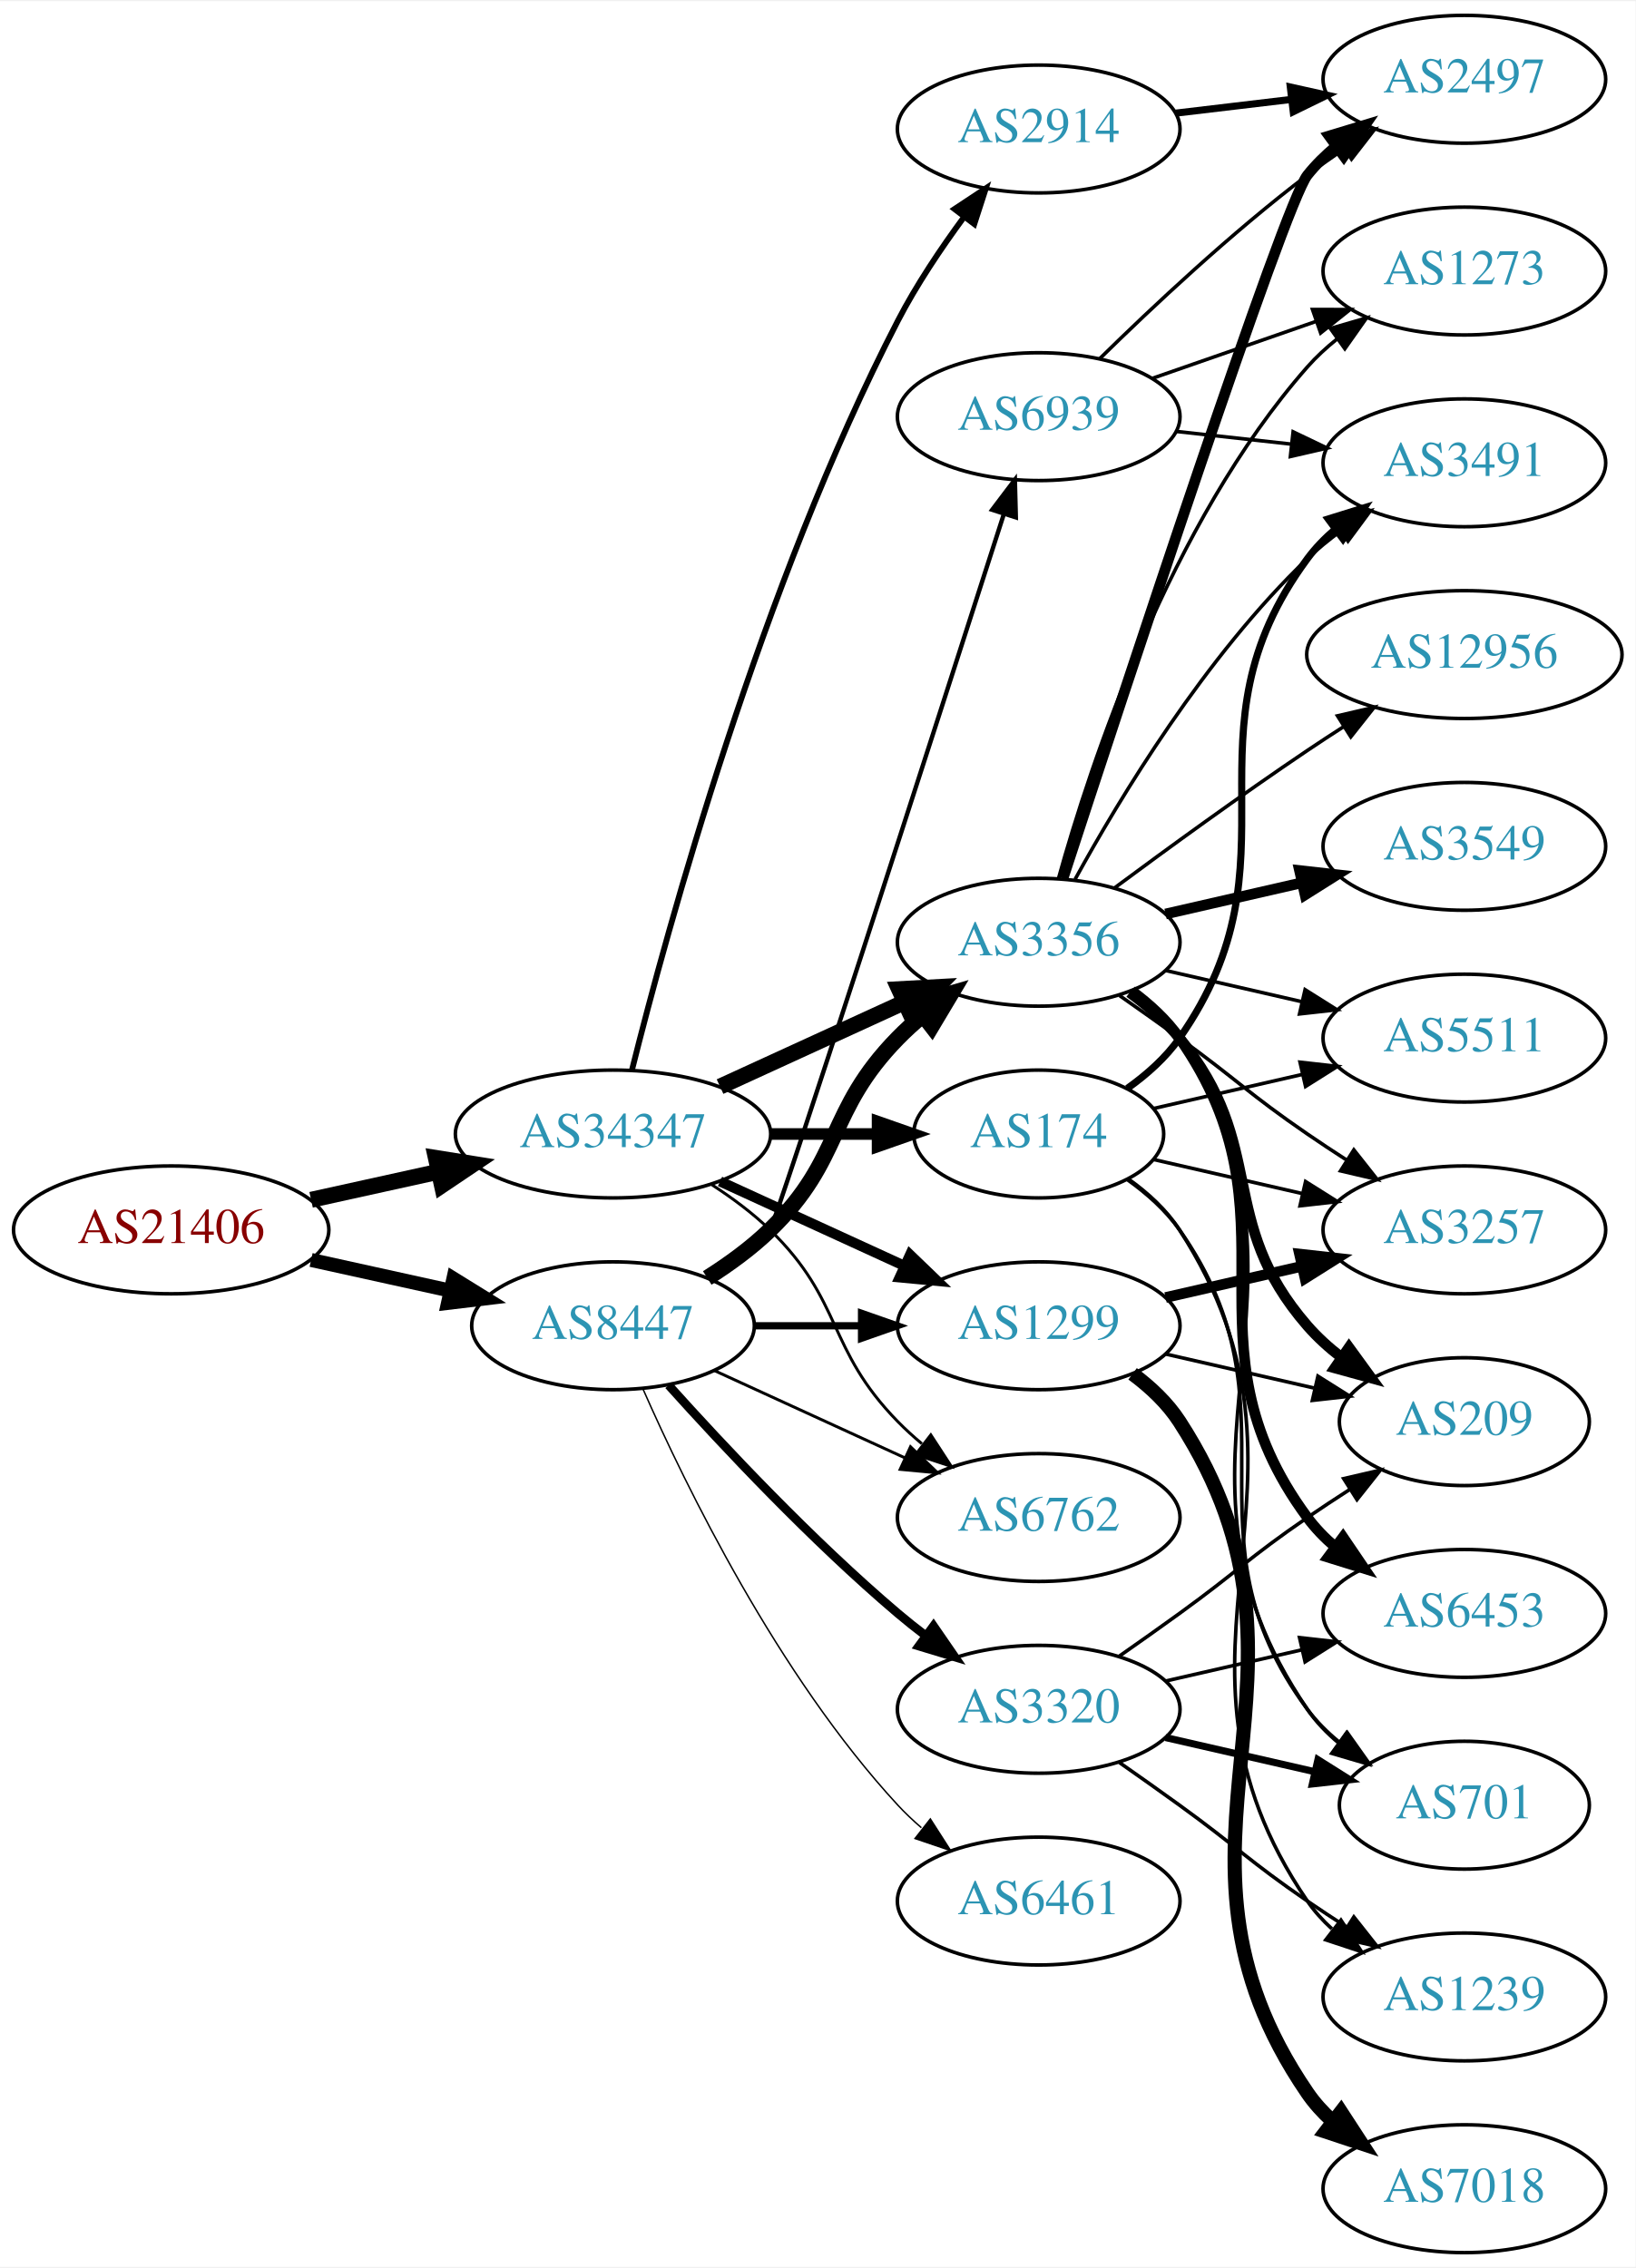
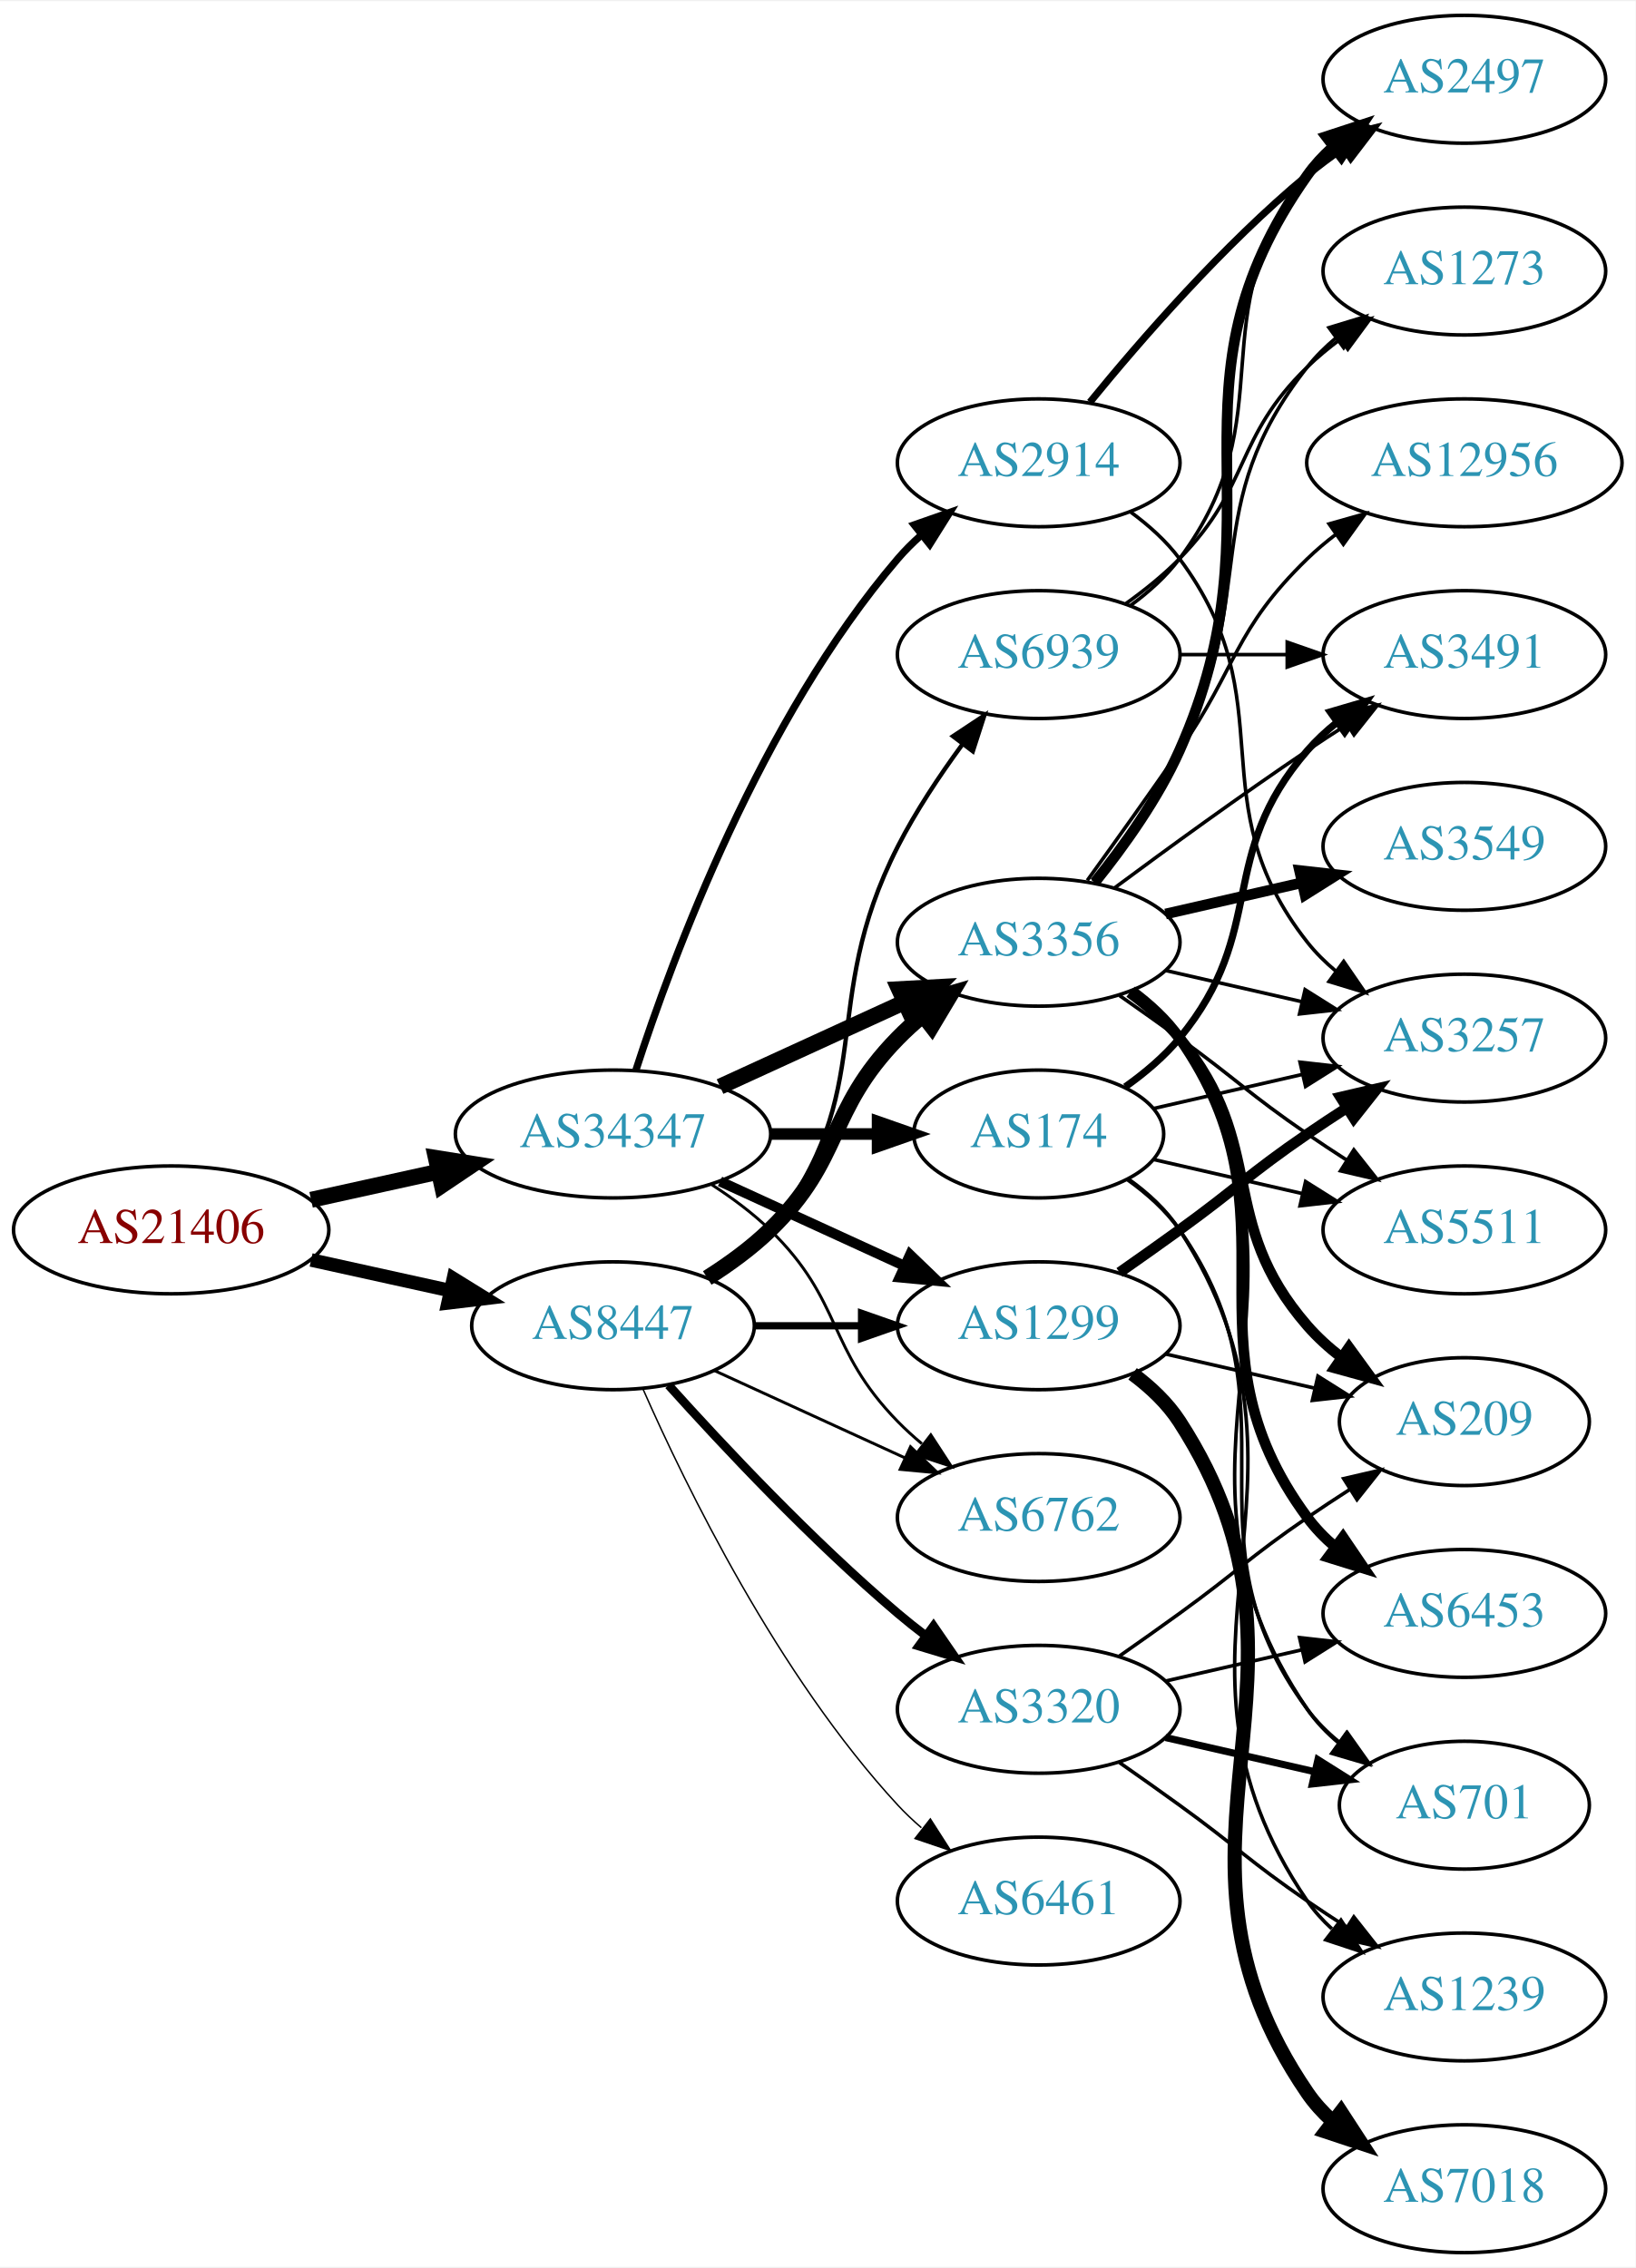
<svg xmlns="http://www.w3.org/2000/svg" xmlns:xlink="http://www.w3.org/1999/xlink" width="460pt" height="638pt" viewBox="0.00 0.00 460.47 638.00">
  <g id="graph0" class="graph" transform="scale(1 1) rotate(0) translate(4 634)">
    <polygon fill="white" stroke="none" points="-4,4 -4,-634 456.469,-634 456.469,4 -4,4" />
    <g id="node1" class="node">
      <g id="a_node1">
        <a xlink:href="/asn/21406" xlink:title="AS21406 ~ D. Swarovski KG [AT]">
          <ellipse fill="#ffffff" stroke="black" cx="44.196" cy="-288" rx="44.393" ry="18" />
          <text text-anchor="middle" x="44.196" y="-284.3" font-family="Times,serif" font-size="14.00" fill="#880000">AS21406</text>
        </a>
      </g>
    </g>
    <g id="node2" class="node">
      <g id="a_node2">
        <a xlink:href="/asn/8447" xlink:title="AS8447 ~ A1 Telekom Austria AG [AT]">
          <ellipse fill="#ffffff" stroke="black" cx="168.588" cy="-261" rx="39.794" ry="18" />
          <text text-anchor="middle" x="168.588" y="-257.3" font-family="Times,serif" font-size="14.00" fill="#2c94b3">AS8447</text>
        </a>
      </g>
    </g>
    <g id="edge1" class="edge">
-       <path fill="none" stroke="black" stroke-width="3.938" d="M83.586,-279.531C95.977,-276.798 109.824,-273.743 122.644,-270.915" />
-       <polygon fill="black" stroke="black" stroke-width="3.938" points="123.648,-274.278 132.659,-268.705 122.14,-267.442 123.648,-274.278" />
+       <path fill="none" stroke="black" stroke-width="3.818" d="M83.586,-279.531C95.977,-276.798 109.824,-273.743 122.644,-270.915" />
+       <polygon fill="black" stroke="black" stroke-width="3.818" points="123.648,-274.278 132.659,-268.705 122.14,-267.442 123.648,-274.278" />
    </g>
    <g id="node3" class="node">
      <g id="a_node3">
        <a xlink:href="/asn/34347" xlink:title="AS34347 ~ HALLAG Kommunal GmbH [AT]">
          <ellipse fill="#ffffff" stroke="black" cx="168.588" cy="-315" rx="44.393" ry="18" />
          <text text-anchor="middle" x="168.588" y="-311.3" font-family="Times,serif" font-size="14.00" fill="#2c94b3">AS34347</text>
        </a>
      </g>
    </g>
    <g id="edge2" class="edge">
      <path fill="none" stroke="black" stroke-width="4.5" d="M83.586,-296.469C94.978,-298.982 107.6,-301.767 119.525,-304.397" />
      <polygon fill="black" stroke="black" stroke-width="4.5" points="118.721,-308.252 129.335,-306.561 120.418,-300.562 118.721,-308.252" />
    </g>
    <g id="node4" class="node">
      <g id="a_node4">
        <a xlink:href="/asn/3356" xlink:title="AS3356 ~ Level 3 Parent, LLC [US]">
          <ellipse fill="#ffffff" stroke="black" cx="288.431" cy="-369" rx="39.794" ry="18" />
          <text text-anchor="middle" x="288.431" y="-365.3" font-family="Times,serif" font-size="14.00" fill="#2c94b3">AS3356</text>
        </a>
      </g>
    </g>
    <g id="edge3" class="edge">
      <path fill="none" stroke="black" stroke-width="4.5" d="M195.117,-274.462C201.28,-278.362 207.582,-282.948 212.784,-288 233.478,-308.094 228.612,-321.383 248.784,-342 250.877,-344.139 253.161,-346.218 255.537,-348.21" />
      <polygon fill="black" stroke="black" stroke-width="4.5" points="253.513,-351.621 263.837,-354.611 258.323,-345.386 253.513,-351.621" />
    </g>
    <g id="node5" class="node">
      <g id="a_node5">
        <a xlink:href="/asn/1299" xlink:title="AS1299 ~ Telia Carrier [EU]">
          <ellipse fill="#ffffff" stroke="black" cx="288.431" cy="-261" rx="39.794" ry="18" />
          <text text-anchor="middle" x="288.431" y="-257.3" font-family="Times,serif" font-size="14.00" fill="#2c94b3">AS1299</text>
        </a>
      </g>
    </g>
    <g id="edge4" class="edge">
      <path fill="none" stroke="black" stroke-width="2.045" d="M208.501,-261C218.054,-261 228.404,-261 238.367,-261" />
      <polygon fill="black" stroke="black" stroke-width="2.045" points="238.559,-264.5 248.559,-261 238.559,-257.5 238.559,-264.5" />
    </g>
    <g id="node6" class="node">
      <g id="a_node6">
        <a xlink:href="/asn/3320" xlink:title="AS3320 ~ DTAG [DE]">
          <ellipse fill="#ffffff" stroke="black" cx="288.431" cy="-153" rx="39.794" ry="18" />
          <text text-anchor="middle" x="288.431" y="-149.3" font-family="Times,serif" font-size="14.00" fill="#2c94b3">AS3320</text>
        </a>
      </g>
    </g>
    <g id="edge5" class="edge">
      <path fill="none" stroke="black" stroke-width="2.455" d="M184.234,-244.275C199.535,-227.235 224.632,-200.477 248.784,-180 251.281,-177.883 253.942,-175.768 256.653,-173.707" />
      <polygon fill="black" stroke="black" stroke-width="2.455" points="258.819,-176.459 264.83,-167.734 254.69,-170.806 258.819,-176.459" />
    </g>
    <g id="node7" class="node">
      <g id="a_node7">
+         <a xlink:href="/asn/6461" xlink:title="AS6461 ~ Zayo Bandwidth [US]">
+           <ellipse fill="#ffffff" stroke="black" cx="288.431" cy="-99" rx="39.794" ry="18" />
+           <text text-anchor="middle" x="288.431" y="-95.3" font-family="Times,serif" font-size="14.00" fill="#2c94b3">AS6461</text>
+         </a>
+       </g>
+     </g>
+     <g id="edge6" class="edge">
+       <path fill="none" stroke="black" stroke-width="0.409" d="M177.004,-243.239C189.072,-215.817 215.044,-162.527 248.784,-126 250.815,-123.802 253.054,-121.681 255.4,-119.66" />
+       <polygon fill="black" stroke="black" stroke-width="0.409" points="257.927,-122.126 263.644,-113.206 253.612,-116.614 257.927,-122.126" />
+     </g>
+     <g id="node8" class="node">
+       <g id="a_node8">
        <a xlink:href="/asn/6762" xlink:title="AS6762 ~ TELECOM ITALIA SPARKLE S.p.A. [IT]">
          <ellipse fill="#ffffff" stroke="black" cx="288.431" cy="-207" rx="39.794" ry="18" />
          <text text-anchor="middle" x="288.431" y="-203.3" font-family="Times,serif" font-size="14.00" fill="#2c94b3">AS6762</text>
        </a>
      </g>
    </g>
-     <g id="edge6" class="edge">
+     <g id="edge7" class="edge">
      <path fill="none" stroke="black" stroke-width="0.818" d="M197.217,-248.339C213.174,-241.027 233.445,-231.739 250.727,-223.819" />
      <polygon fill="black" stroke="black" stroke-width="0.818" points="252.342,-226.929 259.975,-219.581 249.426,-220.565 252.342,-226.929" />
-     </g>
-     <g id="node8" class="node">
-       <g id="a_node8">
-         <a xlink:href="/asn/6461" xlink:title="AS6461 ~ Zayo Bandwidth [US]">
-           <ellipse fill="#ffffff" stroke="black" cx="288.431" cy="-99" rx="39.794" ry="18" />
-           <text text-anchor="middle" x="288.431" y="-95.3" font-family="Times,serif" font-size="14.00" fill="#2c94b3">AS6461</text>
-         </a>
-       </g>
-     </g>
-     <g id="edge7" class="edge">
-       <path fill="none" stroke="black" stroke-width="0.409" d="M177.004,-243.239C189.072,-215.817 215.044,-162.527 248.784,-126 250.815,-123.802 253.054,-121.681 255.4,-119.66" />
-       <polygon fill="black" stroke="black" stroke-width="0.409" points="257.927,-122.126 263.644,-113.206 253.612,-116.614 257.927,-122.126" />
    </g>
    <g id="node9" class="node">
      <g id="a_node9">
        <a xlink:href="/asn/6939" xlink:title="AS6939 ~ Hurricane Electric LLC [US]">
-           <ellipse fill="#ffffff" stroke="black" cx="288.431" cy="-517" rx="39.794" ry="18" />
-           <text text-anchor="middle" x="288.431" y="-513.3" font-family="Times,serif" font-size="14.00" fill="#2c94b3">AS6939</text>
+           <ellipse fill="#ffffff" stroke="black" cx="288.431" cy="-450" rx="39.794" ry="18" />
+           <text text-anchor="middle" x="288.431" y="-446.3" font-family="Times,serif" font-size="14.00" fill="#2c94b3">AS6939</text>
        </a>
      </g>
    </g>
    <g id="edge8" class="edge">
-       <path fill="none" stroke="black" stroke-width="1.227" d="M196.586,-273.835C202.574,-277.7 208.426,-282.427 212.784,-288 214.397,-290.063 259.231,-429.235 278.627,-489.584" />
-       <polygon fill="black" stroke="black" stroke-width="1.227" points="275.333,-490.774 281.725,-499.224 281.998,-488.633 275.333,-490.774" />
-     </g>
-     <g id="edge26" class="edge">
+       <path fill="none" stroke="black" stroke-width="1.227" d="M196.56,-273.855C202.548,-277.72 208.408,-282.441 212.784,-288 244.083,-327.754 225.804,-350.923 248.784,-396 253.811,-405.86 260.502,-415.919 266.903,-424.641" />
+       <polygon fill="black" stroke="black" stroke-width="1.227" points="264.304,-427.006 273.134,-432.86 269.882,-422.777 264.304,-427.006" />
+     </g>
+     <g id="edge28" class="edge">
      <path fill="none" stroke="black" stroke-width="4.5" d="M198.718,-328.348C214.329,-335.502 233.727,-344.391 250.399,-352.03" />
      <polygon fill="black" stroke="black" stroke-width="4.5" points="249.119,-355.775 259.851,-356.362 252.4,-348.616 249.119,-355.775" />
    </g>
-     <g id="edge27" class="edge">
+     <g id="edge30" class="edge">
      <path fill="none" stroke="black" stroke-width="2.864" d="M198.718,-301.652C214.329,-294.498 233.727,-285.609 250.399,-277.97" />
      <polygon fill="black" stroke="black" stroke-width="2.864" points="252.218,-280.986 259.851,-273.638 249.302,-274.622 252.218,-280.986" />
    </g>
    <g id="edge29" class="edge">
      <path fill="none" stroke="black" stroke-width="0.818" d="M196.472,-300.671C202.196,-296.964 207.962,-292.682 212.784,-288 233.478,-267.906 228.612,-254.617 248.784,-234 250.877,-231.861 253.161,-229.782 255.537,-227.79" />
      <polygon fill="black" stroke="black" stroke-width="0.818" points="258.056,-230.268 263.837,-221.389 253.781,-224.725 258.056,-230.268" />
    </g>
    <g id="node22" class="node">
      <g id="a_node22">
        <a xlink:href="/asn/174" xlink:title="AS174 ~ Cogent Communications [US]">
          <ellipse fill="#ffffff" stroke="black" cx="288.431" cy="-315" rx="35.194" ry="18" />
          <text text-anchor="middle" x="288.431" y="-311.3" font-family="Times,serif" font-size="14.00" fill="#2c94b3">AS174</text>
        </a>
      </g>
    </g>
-     <g id="edge28" class="edge">
+     <g id="edge26" class="edge">
      <path fill="none" stroke="black" stroke-width="3.273" d="M212.799,-315C222.647,-315 233.127,-315 243.024,-315" />
      <polygon fill="black" stroke="black" stroke-width="3.273" points="243.076,-318.5 253.076,-315 243.076,-311.5 243.076,-318.5" />
    </g>
    <g id="node23" class="node">
      <g id="a_node23">
        <a xlink:href="/asn/2914" xlink:title="AS2914 ~ NTT America, Inc. [US]">
-           <ellipse fill="#ffffff" stroke="black" cx="288.431" cy="-598" rx="39.794" ry="18" />
-           <text text-anchor="middle" x="288.431" y="-594.3" font-family="Times,serif" font-size="14.00" fill="#2c94b3">AS2914</text>
-         </a>
-       </g>
-     </g>
-     <g id="edge30" class="edge">
-       <path fill="none" stroke="black" stroke-width="1.636" d="M173.902,-332.943C183.812,-372.507 210.345,-469.633 248.784,-544 253.999,-554.089 260.924,-564.41 267.47,-573.291" />
-       <polygon fill="black" stroke="black" stroke-width="1.636" points="264.725,-575.463 273.562,-581.308 270.299,-571.229 264.725,-575.463" />
+           <ellipse fill="#ffffff" stroke="black" cx="288.431" cy="-504" rx="39.794" ry="18" />
+           <text text-anchor="middle" x="288.431" y="-500.3" font-family="Times,serif" font-size="14.00" fill="#2c94b3">AS2914</text>
+         </a>
+       </g>
+     </g>
+     <g id="edge27" class="edge">
+       <path fill="none" stroke="black" stroke-width="2.045" d="M175.035,-332.991C185.349,-364.816 210.212,-431.927 248.784,-477 250.73,-479.274 252.908,-481.449 255.213,-483.507" />
+       <polygon fill="black" stroke="black" stroke-width="2.045" points="253.383,-486.524 263.382,-490.027 257.75,-481.053 253.383,-486.524" />
    </g>
    <g id="node10" class="node">
      <g id="a_node10">
-         <a xlink:href="/asn/3491" xlink:title="AS3491 ~ PCCW Global, Inc. [US]">
-           <ellipse fill="#ffffff" stroke="black" cx="408.273" cy="-504" rx="39.794" ry="18" />
-           <text text-anchor="middle" x="408.273" y="-500.3" font-family="Times,serif" font-size="14.00" fill="#2c94b3">AS3491</text>
+         <a xlink:href="/asn/2497" xlink:title="AS2497 ~ Internet Initiative Japan Inc. [JP]">
+           <ellipse fill="#ffffff" stroke="black" cx="408.273" cy="-612" rx="39.794" ry="18" />
+           <text text-anchor="middle" x="408.273" y="-608.3" font-family="Times,serif" font-size="14.00" fill="#2c94b3">AS2497</text>
        </a>
      </g>
    </g>
    <g id="edge9" class="edge">
-       <path fill="none" stroke="black" d="M298.672,-386.713C311.218,-409.561 335.394,-449.611 364.077,-477 366.946,-479.739 370.134,-482.347 373.443,-484.785" />
-       <polygon fill="black" stroke="black" points="371.567,-487.742 381.803,-490.477 375.507,-481.956 371.567,-487.742" />
+       <path fill="none" stroke="black" stroke-width="3" d="M304.242,-385.894C312.4,-396.025 322.061,-409.525 328.077,-423 358.147,-490.349 321.498,-524.775 364.077,-585 366.068,-587.816 368.455,-590.401 371.071,-592.76" />
+       <polygon fill="black" stroke="black" stroke-width="3" points="369.371,-595.865 379.44,-599.162 373.624,-590.306 369.371,-595.865" />
    </g>
    <g id="node11" class="node">
      <g id="a_node11">
-         <a xlink:href="/asn/12956" xlink:title="AS12956 ~ TELXIUS [ES]">
-           <ellipse fill="#ffffff" stroke="black" cx="408.273" cy="-450" rx="44.393" ry="18" />
-           <text text-anchor="middle" x="408.273" y="-446.3" font-family="Times,serif" font-size="14.00" fill="#2c94b3">AS12956</text>
+         <a xlink:href="/asn/3491" xlink:title="AS3491 ~ PCCW Global, Inc. [US]">
+           <ellipse fill="#ffffff" stroke="black" cx="408.273" cy="-450" rx="39.794" ry="18" />
+           <text text-anchor="middle" x="408.273" y="-446.3" font-family="Times,serif" font-size="14.00" fill="#2c94b3">AS3491</text>
        </a>
      </g>
    </g>
    <g id="edge10" class="edge">
-       <path fill="none" stroke="black" d="M309.761,-384.277C324.623,-395.304 345.368,-410.407 364.077,-423 367.367,-425.215 370.83,-427.482 374.304,-429.715" />
-       <polygon fill="black" stroke="black" points="372.552,-432.748 382.872,-435.148 376.301,-426.837 372.552,-432.748" />
+       <path fill="none" stroke="black" d="M309.761,-384.277C324.623,-395.304 345.368,-410.407 364.077,-423 367.626,-425.389 371.377,-427.839 375.125,-430.242" />
+       <polygon fill="black" stroke="black" points="373.451,-433.325 383.774,-435.712 377.193,-427.409 373.451,-433.325" />
    </g>
    <g id="node12" class="node">
      <g id="a_node12">
+         <a xlink:href="/asn/3257" xlink:title="AS3257 ~ GTT [DE]">
+           <ellipse fill="#ffffff" stroke="black" cx="408.273" cy="-342" rx="39.794" ry="18" />
+           <text text-anchor="middle" x="408.273" y="-338.3" font-family="Times,serif" font-size="14.00" fill="#2c94b3">AS3257</text>
+         </a>
+       </g>
+     </g>
+     <g id="edge11" class="edge">
+       <path fill="none" stroke="black" d="M324.15,-361.045C336.15,-358.296 349.771,-355.175 362.463,-352.267" />
+       <polygon fill="black" stroke="black" points="363.429,-355.636 372.395,-349.991 361.866,-348.813 363.429,-355.636" />
+     </g>
+     <g id="node13" class="node">
+       <g id="a_node13">
        <a xlink:href="/asn/209" xlink:title="AS209 ~ CenturyLink Communications, LLC [US]">
          <ellipse fill="#ffffff" stroke="black" cx="408.273" cy="-234" rx="35.194" ry="18" />
          <text text-anchor="middle" x="408.273" y="-230.3" font-family="Times,serif" font-size="14.00" fill="#2c94b3">AS209</text>
        </a>
      </g>
    </g>
-     <g id="edge11" class="edge">
+     <g id="edge12" class="edge">
      <path fill="none" stroke="black" stroke-width="3" d="M314.012,-354.844C319.106,-351.128 324.12,-346.799 328.077,-342 353.142,-311.606 338.243,-290.742 364.077,-261 366.883,-257.77 370.17,-254.797 373.658,-252.098" />
      <polygon fill="black" stroke="black" stroke-width="3" points="375.792,-254.878 382.025,-246.31 371.81,-249.121 375.792,-254.878" />
    </g>
-     <g id="node13" class="node">
-       <g id="a_node13">
+     <g id="node14" class="node">
+       <g id="a_node14">
+         <a xlink:href="/asn/12956" xlink:title="AS12956 ~ TELXIUS [ES]">
+           <ellipse fill="#ffffff" stroke="black" cx="408.273" cy="-504" rx="44.393" ry="18" />
+           <text text-anchor="middle" x="408.273" y="-500.3" font-family="Times,serif" font-size="14.00" fill="#2c94b3">AS12956</text>
+         </a>
+       </g>
+     </g>
+     <g id="edge13" class="edge">
+       <path fill="none" stroke="black" d="M302.11,-386.406C309.725,-396.937 319.558,-410.67 328.077,-423 344.473,-446.731 343.384,-456.906 364.077,-477 366.564,-479.414 369.301,-481.722 372.154,-483.9" />
+       <polygon fill="black" stroke="black" points="370.192,-486.798 380.39,-489.671 374.209,-481.066 370.192,-486.798" />
+     </g>
+     <g id="node15" class="node">
+       <g id="a_node15">
        <a xlink:href="/asn/6453" xlink:title="AS6453 ~ TATA COMMUNICATIONS (AMERICA) INC [US]">
          <ellipse fill="#ffffff" stroke="black" cx="408.273" cy="-180" rx="39.794" ry="18" />
          <text text-anchor="middle" x="408.273" y="-176.3" font-family="Times,serif" font-size="14.00" fill="#2c94b3">AS6453</text>
        </a>
      </g>
    </g>
-     <g id="edge12" class="edge">
+     <g id="edge14" class="edge">
      <path fill="none" stroke="black" stroke-width="3" d="M314.59,-355.284C319.654,-351.545 324.51,-347.096 328.077,-342 363.691,-291.131 327.174,-256.941 364.077,-207 366.311,-203.977 368.994,-201.214 371.914,-198.707" />
      <polygon fill="black" stroke="black" stroke-width="3" points="374.109,-201.437 380.058,-192.669 369.94,-195.814 374.109,-201.437" />
    </g>
-     <g id="node14" class="node">
-       <g id="a_node14">
+     <g id="node16" class="node">
+       <g id="a_node16">
        <a xlink:href="/asn/3549" xlink:title="AS3549 ~ Level 3 Parent, LLC [US]">
          <ellipse fill="#ffffff" stroke="black" cx="408.273" cy="-396" rx="39.794" ry="18" />
          <text text-anchor="middle" x="408.273" y="-392.3" font-family="Times,serif" font-size="14.00" fill="#2c94b3">AS3549</text>
        </a>
      </g>
    </g>
-     <g id="edge13" class="edge">
+     <g id="edge15" class="edge">
      <path fill="none" stroke="black" stroke-width="3" d="M324.15,-376.955C336.15,-379.704 349.771,-382.825 362.463,-385.733" />
      <polygon fill="black" stroke="black" stroke-width="3" points="361.866,-389.187 372.395,-388.009 363.429,-382.364 361.866,-389.187" />
-     </g>
-     <g id="node15" class="node">
-       <g id="a_node15">
-         <a xlink:href="/asn/3257" xlink:title="AS3257 ~ GTT [DE]">
-           <ellipse fill="#ffffff" stroke="black" cx="408.273" cy="-288" rx="39.794" ry="18" />
-           <text text-anchor="middle" x="408.273" y="-284.3" font-family="Times,serif" font-size="14.00" fill="#2c94b3">AS3257</text>
-         </a>
-       </g>
-     </g>
-     <g id="edge14" class="edge">
-       <path fill="none" stroke="black" d="M311.188,-353.991C316.722,-350.121 322.641,-345.936 328.077,-342 344.277,-330.271 347.583,-326.311 364.077,-315 367.606,-312.581 371.343,-310.111 375.084,-307.698" />
-       <polygon fill="black" stroke="black" points="377.156,-310.528 383.725,-302.216 373.406,-304.618 377.156,-310.528" />
-     </g>
-     <g id="node16" class="node">
-       <g id="a_node16">
-         <a xlink:href="/asn/2497" xlink:title="AS2497 ~ Internet Initiative Japan Inc. [JP]">
-           <ellipse fill="#ffffff" stroke="black" cx="408.273" cy="-612" rx="39.794" ry="18" />
-           <text text-anchor="middle" x="408.273" y="-608.3" font-family="Times,serif" font-size="14.00" fill="#2c94b3">AS2497</text>
-         </a>
-       </g>
-     </g>
-     <g id="edge15" class="edge">
-       <path fill="none" stroke="black" stroke-width="3" d="M295.284,-386.986C311.734,-437.389 357.605,-576.872 364.077,-585 366.419,-587.94 369.173,-590.649 372.139,-593.121" />
-       <polygon fill="black" stroke="black" stroke-width="3" points="370.204,-596.042 380.345,-599.11 374.331,-590.388 370.204,-596.042" />
    </g>
    <g id="node17" class="node">
      <g id="a_node17">
        <a xlink:href="/asn/5511" xlink:title="AS5511 ~ Orange S.A. [FR]">
-           <ellipse fill="#ffffff" stroke="black" cx="408.273" cy="-342" rx="39.794" ry="18" />
-           <text text-anchor="middle" x="408.273" y="-338.3" font-family="Times,serif" font-size="14.00" fill="#2c94b3">AS5511</text>
+           <ellipse fill="#ffffff" stroke="black" cx="408.273" cy="-288" rx="39.794" ry="18" />
+           <text text-anchor="middle" x="408.273" y="-284.3" font-family="Times,serif" font-size="14.00" fill="#2c94b3">AS5511</text>
        </a>
      </g>
    </g>
    <g id="edge16" class="edge">
-       <path fill="none" stroke="black" d="M324.15,-361.045C336.15,-358.296 349.771,-355.175 362.463,-352.267" />
-       <polygon fill="black" stroke="black" points="363.429,-355.636 372.395,-349.991 361.866,-348.813 363.429,-355.636" />
+       <path fill="none" stroke="black" d="M311.188,-353.991C316.722,-350.121 322.641,-345.936 328.077,-342 344.277,-330.271 347.583,-326.311 364.077,-315 367.606,-312.581 371.343,-310.111 375.084,-307.698" />
+       <polygon fill="black" stroke="black" points="377.156,-310.528 383.725,-302.216 373.406,-304.618 377.156,-310.528" />
    </g>
    <g id="node18" class="node">
      <g id="a_node18">
        <a xlink:href="/asn/1273" xlink:title="AS1273 ~ Vodafone Group PLC [EU]">
          <ellipse fill="#ffffff" stroke="black" cx="408.273" cy="-558" rx="39.794" ry="18" />
          <text text-anchor="middle" x="408.273" y="-554.3" font-family="Times,serif" font-size="14.00" fill="#2c94b3">AS1273</text>
        </a>
      </g>
    </g>
    <g id="edge17" class="edge">
-       <path fill="none" stroke="black" d="M294.004,-386.946C302.909,-418.995 325.194,-486.842 364.077,-531 366.561,-533.821 369.411,-536.449 372.437,-538.871" />
-       <polygon fill="black" stroke="black" points="370.554,-541.828 380.726,-544.791 374.622,-536.131 370.554,-541.828" />
+       <path fill="none" stroke="black" d="M303.727,-386.14C311.713,-396.353 321.375,-409.853 328.077,-423 351.058,-468.077 332.779,-491.246 364.077,-531 366.402,-533.953 369.146,-536.67 372.105,-539.147" />
+       <polygon fill="black" stroke="black" points="370.165,-542.064 380.302,-545.145 374.298,-536.415 370.165,-542.064" />
    </g>
    <g id="node19" class="node">
      <g id="a_node19">
        <a xlink:href="/asn/701" xlink:title="AS701 ~ UUNET [US]">
          <ellipse fill="#ffffff" stroke="black" cx="408.273" cy="-126" rx="35.194" ry="18" />
          <text text-anchor="middle" x="408.273" y="-122.3" font-family="Times,serif" font-size="14.00" fill="#2c94b3">AS701</text>
        </a>
      </g>
    </g>
    <g id="edge18" class="edge">
      <path fill="none" stroke="black" d="M314.867,-355.47C319.917,-351.722 324.696,-347.221 328.077,-342 374.552,-270.222 315.781,-223.566 364.077,-153 366.494,-149.47 369.539,-146.309 372.89,-143.505" />
      <polygon fill="black" stroke="black" points="375.028,-146.279 381.109,-137.603 370.945,-140.593 375.028,-146.279" />
    </g>
+     <g id="edge19" class="edge">
+       <path fill="none" stroke="black" stroke-width="3" d="M311.188,-276.009C316.722,-279.879 322.641,-284.064 328.077,-288 344.277,-299.729 347.583,-303.689 364.077,-315 367.606,-317.419 371.343,-319.889 375.084,-322.302" />
+       <polygon fill="black" stroke="black" stroke-width="3" points="373.406,-325.382 383.725,-327.784 377.156,-319.472 373.406,-325.382" />
+     </g>
    <g id="edge21" class="edge">
      <path fill="none" stroke="black" d="M324.15,-253.045C337.243,-250.045 352.265,-246.604 365.906,-243.478" />
      <polygon fill="black" stroke="black" points="367.047,-246.807 376.013,-241.162 365.484,-239.984 367.047,-246.807" />
-     </g>
-     <g id="edge20" class="edge">
-       <path fill="none" stroke="black" stroke-width="3" d="M324.15,-268.955C336.15,-271.704 349.771,-274.825 362.463,-277.733" />
-       <polygon fill="black" stroke="black" stroke-width="3" points="361.866,-281.187 372.395,-280.009 363.429,-274.364 361.866,-281.187" />
    </g>
    <g id="node20" class="node">
      <g id="a_node20">
        <a xlink:href="/asn/7018" xlink:title="AS7018 ~ AT&amp;T Services, Inc. [US]">
          <ellipse fill="#ffffff" stroke="black" cx="408.273" cy="-18" rx="39.794" ry="18" />
          <text text-anchor="middle" x="408.273" y="-14.3" font-family="Times,serif" font-size="14.00" fill="#2c94b3">AS7018</text>
        </a>
      </g>
    </g>
-     <g id="edge19" class="edge">
+     <g id="edge20" class="edge">
      <path fill="none" stroke="black" stroke-width="4" d="M314.867,-247.47C319.917,-243.722 324.696,-239.221 328.077,-234 374.552,-162.222 315.781,-115.566 364.077,-45 366.025,-42.154 368.382,-39.548 370.978,-37.176" />
      <polygon fill="black" stroke="black" stroke-width="4" points="373.53,-39.628 379.315,-30.752 369.257,-34.083 373.53,-39.628" />
    </g>
-     <g id="edge22" class="edge">
+     <g id="edge23" class="edge">
      <path fill="none" stroke="black" d="M311.188,-168.009C316.722,-171.879 322.641,-176.064 328.077,-180 344.277,-191.729 347.583,-195.689 364.077,-207 367.872,-209.602 371.909,-212.262 375.933,-214.849" />
      <polygon fill="black" stroke="black" points="374.298,-217.956 384.62,-220.343 378.039,-212.04 374.298,-217.956" />
    </g>
    <g id="edge25" class="edge">
      <path fill="none" stroke="black" d="M324.15,-160.955C336.15,-163.704 349.771,-166.825 362.463,-169.733" />
      <polygon fill="black" stroke="black" points="361.866,-173.187 372.395,-172.009 363.429,-166.364 361.866,-173.187" />
    </g>
-     <g id="edge24" class="edge">
+     <g id="edge22" class="edge">
      <path fill="none" stroke="black" stroke-width="2" d="M324.15,-145.045C337.243,-142.045 352.265,-138.604 365.906,-135.478" />
      <polygon fill="black" stroke="black" stroke-width="2" points="367.047,-138.807 376.013,-133.162 365.484,-131.984 367.047,-138.807" />
    </g>
    <g id="node21" class="node">
      <g id="a_node21">
        <a xlink:href="/asn/1239" xlink:title="AS1239 ~ Sprint [US]">
          <ellipse fill="#ffffff" stroke="black" cx="408.273" cy="-72" rx="39.794" ry="18" />
          <text text-anchor="middle" x="408.273" y="-68.3" font-family="Times,serif" font-size="14.00" fill="#2c94b3">AS1239</text>
        </a>
      </g>
    </g>
-     <g id="edge23" class="edge">
+     <g id="edge24" class="edge">
      <path fill="none" stroke="black" d="M311.188,-137.991C316.722,-134.121 322.641,-129.936 328.077,-126 344.277,-114.271 347.583,-110.311 364.077,-99 367.606,-96.581 371.343,-94.111 375.084,-91.698" />
      <polygon fill="black" stroke="black" points="377.156,-94.528 383.725,-86.216 373.406,-88.618 377.156,-94.528" />
    </g>
+     <g id="edge38" class="edge">
+       <path fill="none" stroke="black" d="M314.362,-463.882C319.438,-467.611 324.356,-472.016 328.077,-477 358.349,-517.542 332.779,-545.246 364.077,-585 366.402,-587.953 369.146,-590.67 372.105,-593.147" />
+       <polygon fill="black" stroke="black" points="370.165,-596.064 380.302,-599.145 374.298,-590.415 370.165,-596.064" />
+     </g>
+     <g id="edge40" class="edge">
+       <path fill="none" stroke="black" d="M328.343,-450C337.897,-450 348.246,-450 358.209,-450" />
+       <polygon fill="black" stroke="black" points="358.402,-453.5 368.402,-450 358.402,-446.5 358.402,-453.5" />
+     </g>
    <g id="edge39" class="edge">
-       <path fill="none" stroke="black" d="M327.041,-512.851C337.352,-511.713 348.669,-510.465 359.47,-509.274" />
-       <polygon fill="black" stroke="black" points="360.06,-512.73 369.616,-508.154 359.293,-505.772 360.06,-512.73" />
-     </g>
-     <g id="edge37" class="edge">
-       <path fill="none" stroke="black" d="M305.579,-533.296C320.216,-547.671 342.705,-568.795 364.077,-585 367.407,-587.525 370.979,-590.037 374.591,-592.456" />
-       <polygon fill="black" stroke="black" points="372.697,-595.399 382.994,-597.892 376.498,-589.522 372.697,-595.399" />
-     </g>
-     <g id="edge38" class="edge">
-       <path fill="none" stroke="black" d="M320.393,-527.772C334.489,-532.677 351.366,-538.548 366.479,-543.807" />
-       <polygon fill="black" stroke="black" points="365.514,-547.177 376.109,-547.157 367.815,-540.566 365.514,-547.177" />
-     </g>
-     <g id="edge33" class="edge">
-       <path fill="none" stroke="black" stroke-width="2" d="M313.387,-327.844C318.88,-331.756 324.228,-336.502 328.077,-342 363.691,-392.869 327.174,-427.059 364.077,-477 366.311,-480.023 368.994,-482.786 371.914,-485.293" />
-       <polygon fill="black" stroke="black" stroke-width="2" points="369.94,-488.186 380.058,-491.331 374.109,-482.563 369.94,-488.186" />
-     </g>
-     <g id="edge34" class="edge">
-       <path fill="none" stroke="black" d="M320.701,-307.835C333.54,-304.894 348.645,-301.433 362.612,-298.233" />
-       <polygon fill="black" stroke="black" points="363.567,-301.605 372.533,-295.96 362.004,-294.781 363.567,-301.605" />
+       <path fill="none" stroke="black" d="M313.025,-464.389C318.281,-468.148 323.613,-472.437 328.077,-477 348.25,-497.617 343.384,-510.906 364.077,-531 366.922,-533.763 370.096,-536.386 373.396,-538.834" />
+       <polygon fill="black" stroke="black" points="371.513,-541.786 381.744,-544.538 375.462,-536.006 371.513,-541.786" />
+     </g>
+     <g id="edge36" class="edge">
+       <path fill="none" stroke="black" stroke-width="2" d="M312.804,-328.288C318.308,-332.191 323.807,-336.822 328.077,-342 353.142,-372.394 338.243,-393.258 364.077,-423 366.542,-425.838 369.379,-428.477 372.397,-430.906" />
+       <polygon fill="black" stroke="black" stroke-width="2" points="370.507,-433.858 380.675,-436.836 374.583,-428.167 370.507,-433.858" />
    </g>
    <g id="edge35" class="edge">
      <path fill="none" stroke="black" d="M320.701,-322.165C333.54,-325.106 348.645,-328.567 362.612,-331.767" />
      <polygon fill="black" stroke="black" points="362.004,-335.219 372.533,-334.04 363.567,-328.395 362.004,-335.219" />
    </g>
-     <g id="edge31" class="edge">
+     <g id="edge37" class="edge">
+       <path fill="none" stroke="black" d="M320.701,-307.835C333.54,-304.894 348.645,-301.433 362.612,-298.233" />
+       <polygon fill="black" stroke="black" points="363.567,-301.605 372.533,-295.96 362.004,-294.781 363.567,-301.605" />
+     </g>
+     <g id="edge34" class="edge">
      <path fill="none" stroke="black" d="M313.387,-302.156C318.88,-298.244 324.228,-293.498 328.077,-288 363.691,-237.131 327.174,-202.941 364.077,-153 366.62,-149.559 369.744,-146.455 373.139,-143.682" />
      <polygon fill="black" stroke="black" points="375.278,-146.456 381.406,-137.814 371.226,-140.748 375.278,-146.456" />
    </g>
-     <g id="edge32" class="edge">
+     <g id="edge33" class="edge">
      <path fill="none" stroke="black" d="M313.667,-302.344C319.154,-298.428 324.43,-293.634 328.077,-288 374.552,-216.222 315.781,-169.566 364.077,-99 366.025,-96.154 368.382,-93.548 370.978,-91.176" />
      <polygon fill="black" stroke="black" points="373.53,-93.628 379.315,-84.751 369.257,-88.083 373.53,-93.628" />
    </g>
-     <g id="edge36" class="edge">
-       <path fill="none" stroke="black" stroke-width="2" d="M327.041,-602.468C337.352,-603.693 348.669,-605.038 359.47,-606.321" />
-       <polygon fill="black" stroke="black" stroke-width="2" points="359.273,-609.822 369.616,-607.526 360.099,-602.871 359.273,-609.822" />
+     <g id="edge31" class="edge">
+       <path fill="none" stroke="black" stroke-width="2" d="M302.85,-521.065C316.964,-538.375 340.379,-565.345 364.077,-585 367.294,-587.668 370.794,-590.27 374.365,-592.741" />
+       <polygon fill="black" stroke="black" stroke-width="2" points="372.442,-595.666 382.721,-598.236 376.288,-589.817 372.442,-595.666" />
+     </g>
+     <g id="edge32" class="edge">
+       <path fill="none" stroke="black" d="M314.362,-490.118C319.438,-486.389 324.356,-481.984 328.077,-477 358.349,-436.458 332.779,-408.754 364.077,-369 366.402,-366.047 369.146,-363.33 372.105,-360.853" />
+       <polygon fill="black" stroke="black" points="374.298,-363.585 380.302,-354.855 370.165,-357.936 374.298,-363.585" />
    </g>
  </g>
</svg>
